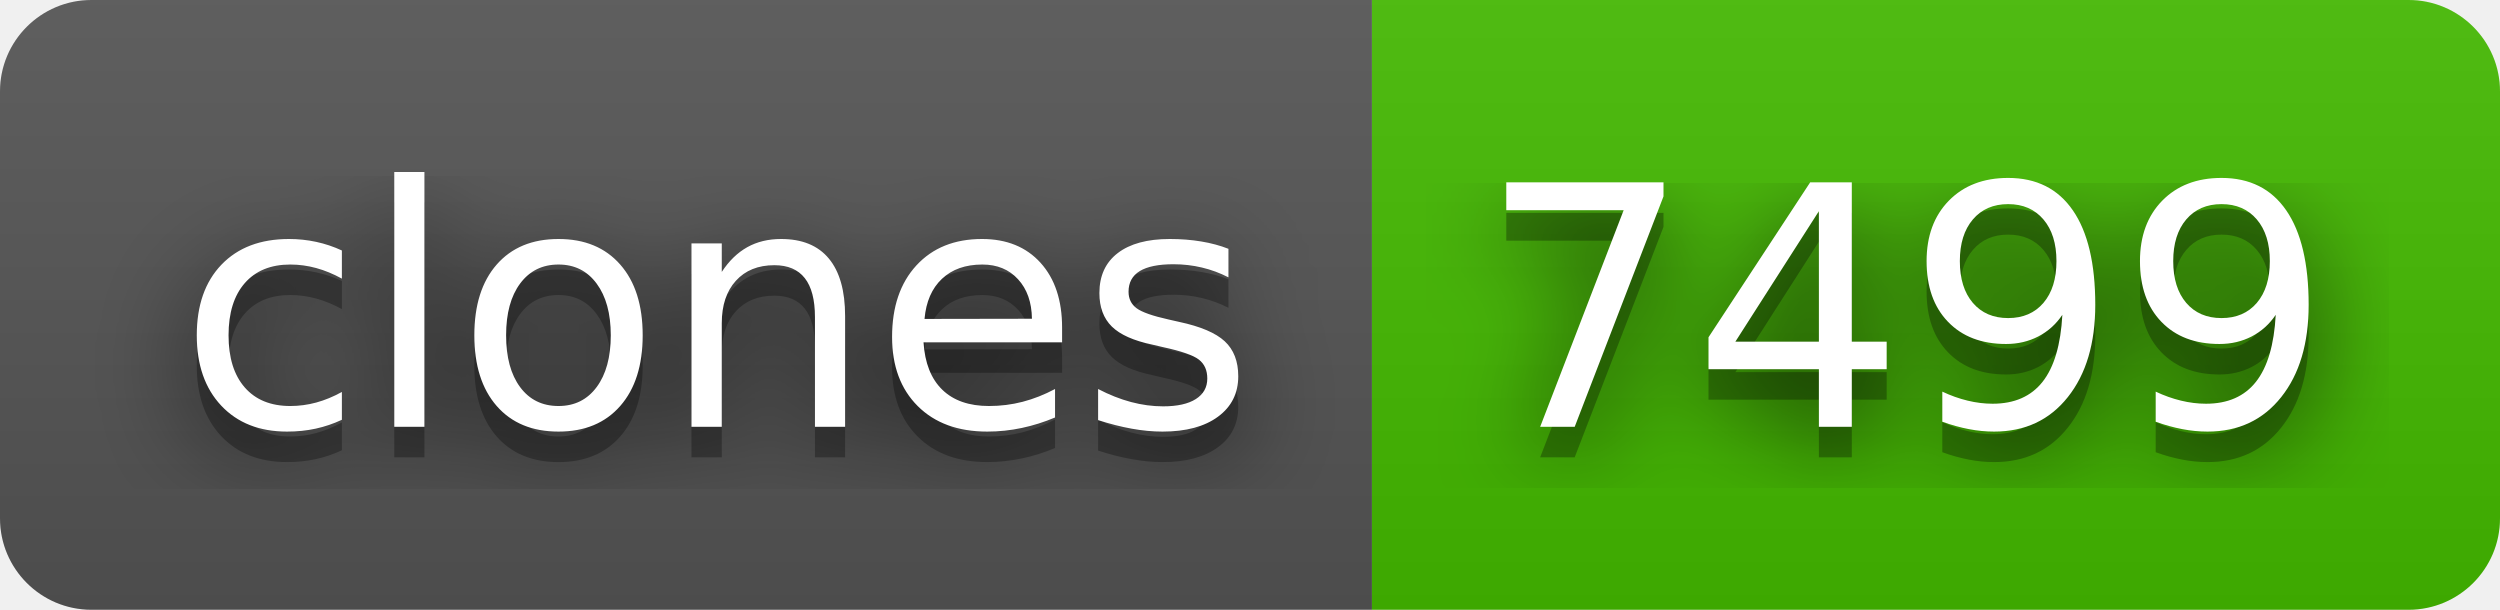
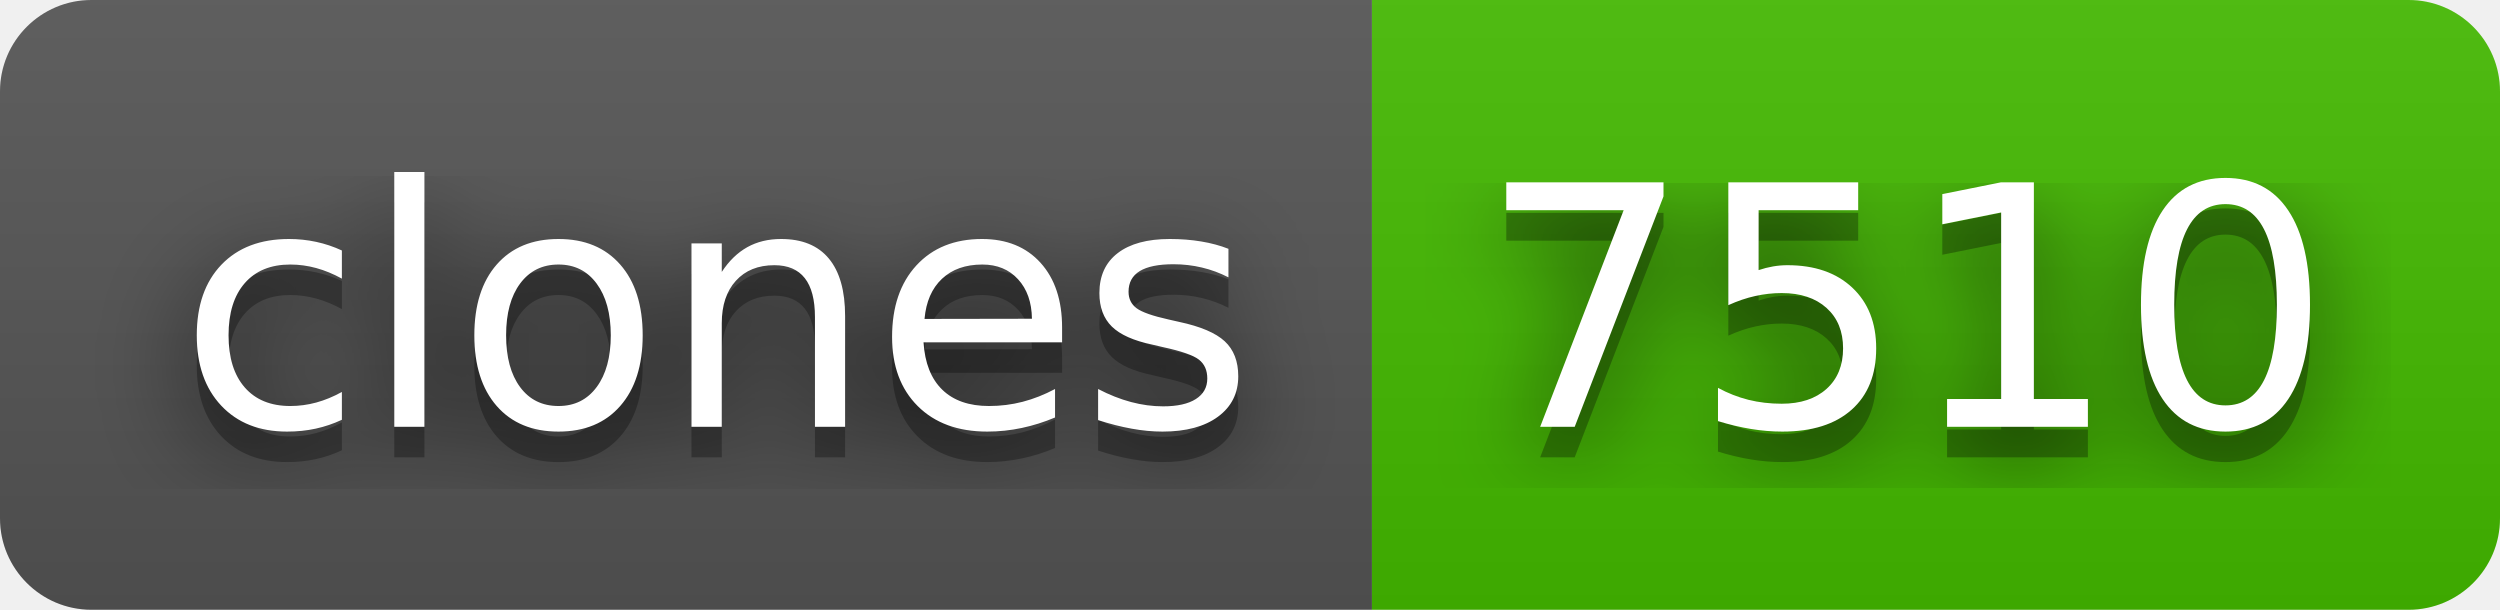
- <svg xmlns="http://www.w3.org/2000/svg" width="82" height="20" role="img" aria-label="clones: 7499">
+ <svg xmlns="http://www.w3.org/2000/svg" width="82" height="20" role="img" aria-label="clones: 7510">
  <filter id="blur">
    <feGaussianBlur stdDeviation="16" />
  </filter>
  <linearGradient id="s" x2="0" y2="100%">
    <stop offset="0" stop-color="#bbb" stop-opacity=".1" />
    <stop offset="1" stop-opacity=".1" />
  </linearGradient>
  <clipPath id="r">
    <rect width="82" height="20" rx="3" />
  </clipPath>
  <g clip-path="url(#r)">
    <rect width="45" height="20" fill="#555" />
    <rect x="45" width="37" height="20" fill="#4b0" />
    <rect width="82" height="20" fill="url(#s)" />
  </g>
  <g fill="#fff" text-anchor="middle" font-family="Verdana,Geneva,DejaVu Sans,sans-serif" text-rendering="geometricPrecision" font-size="110">
    <g transform="scale(.1)">
      <g aria-hidden="true" fill="#010101">
        <text x="235" y="150" fill-opacity=".8" filter="url(#blur)" textLength="350">clones</text>
        <text x="235" y="150" fill-opacity=".3" textLength="350">clones</text>
      </g>
      <text x="235" y="140" textLength="350">clones</text>
    </g>
    <g transform="scale(.1)">
      <g aria-hidden="true" fill="#010101">
-         <text x="625" y="150" fill-opacity=".8" filter="url(#blur)" textLength="270">7499</text>
-         <text x="625" y="150" fill-opacity=".3" textLength="270">7499</text>
+         <text x="625" y="150" fill-opacity=".8" filter="url(#blur)" textLength="270">7510</text>
+         <text x="625" y="150" fill-opacity=".3" textLength="270">7510</text>
      </g>
-       <text x="625" y="140" textLength="270">7499</text>
+       <text x="625" y="140" textLength="270">7510</text>
    </g>
  </g>
</svg>
